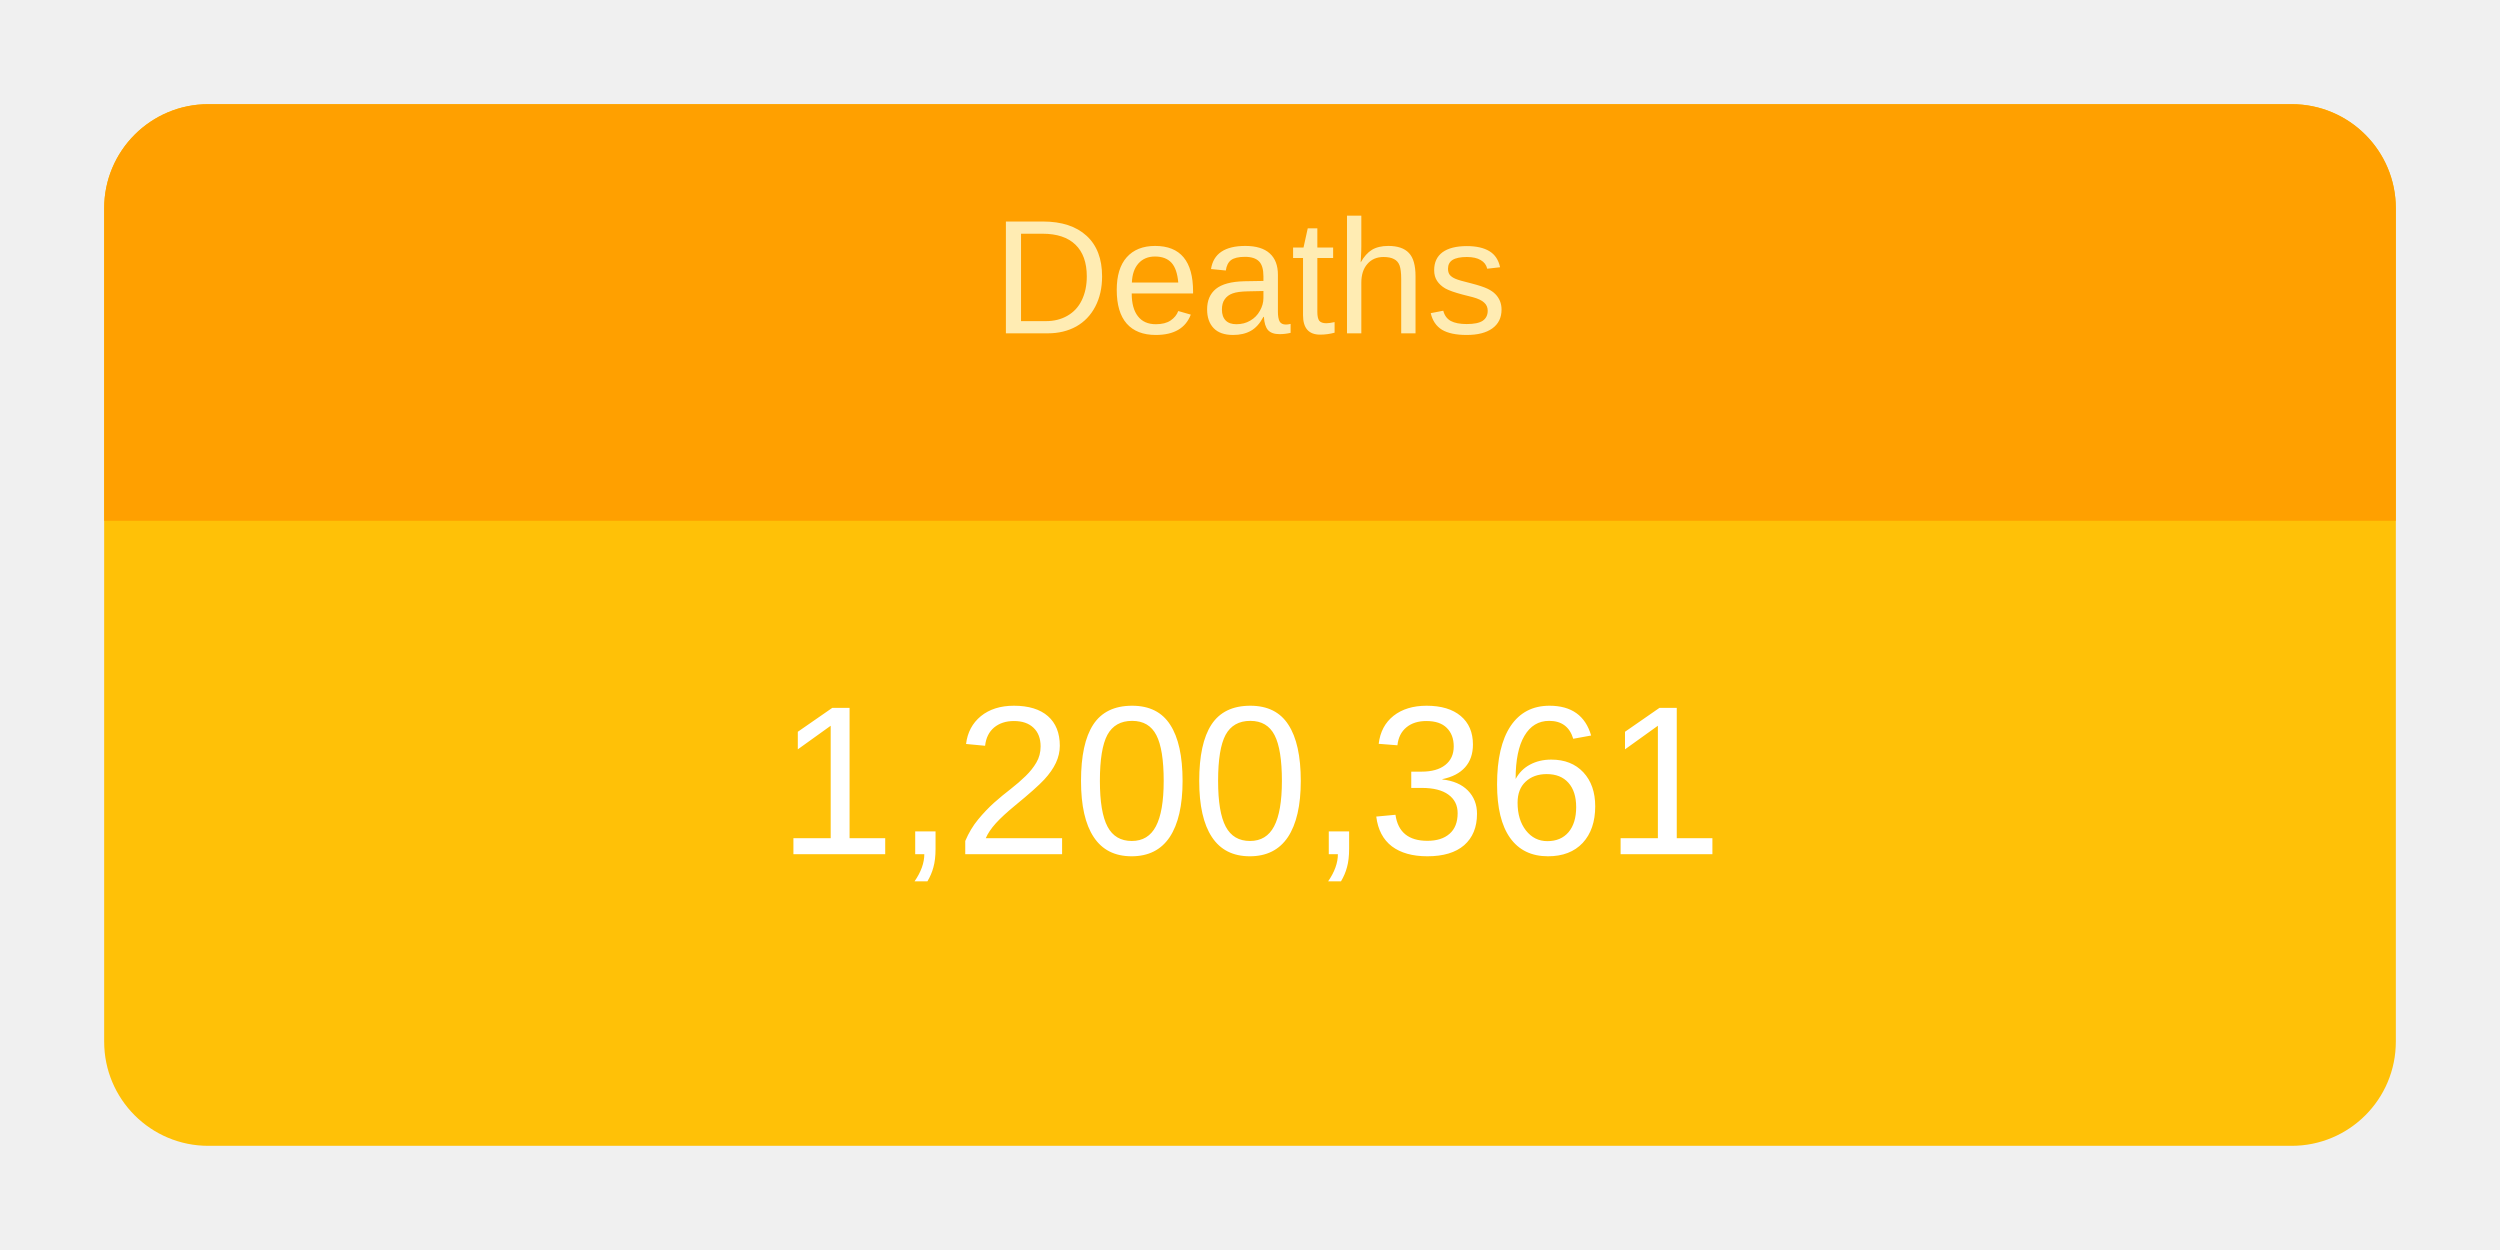
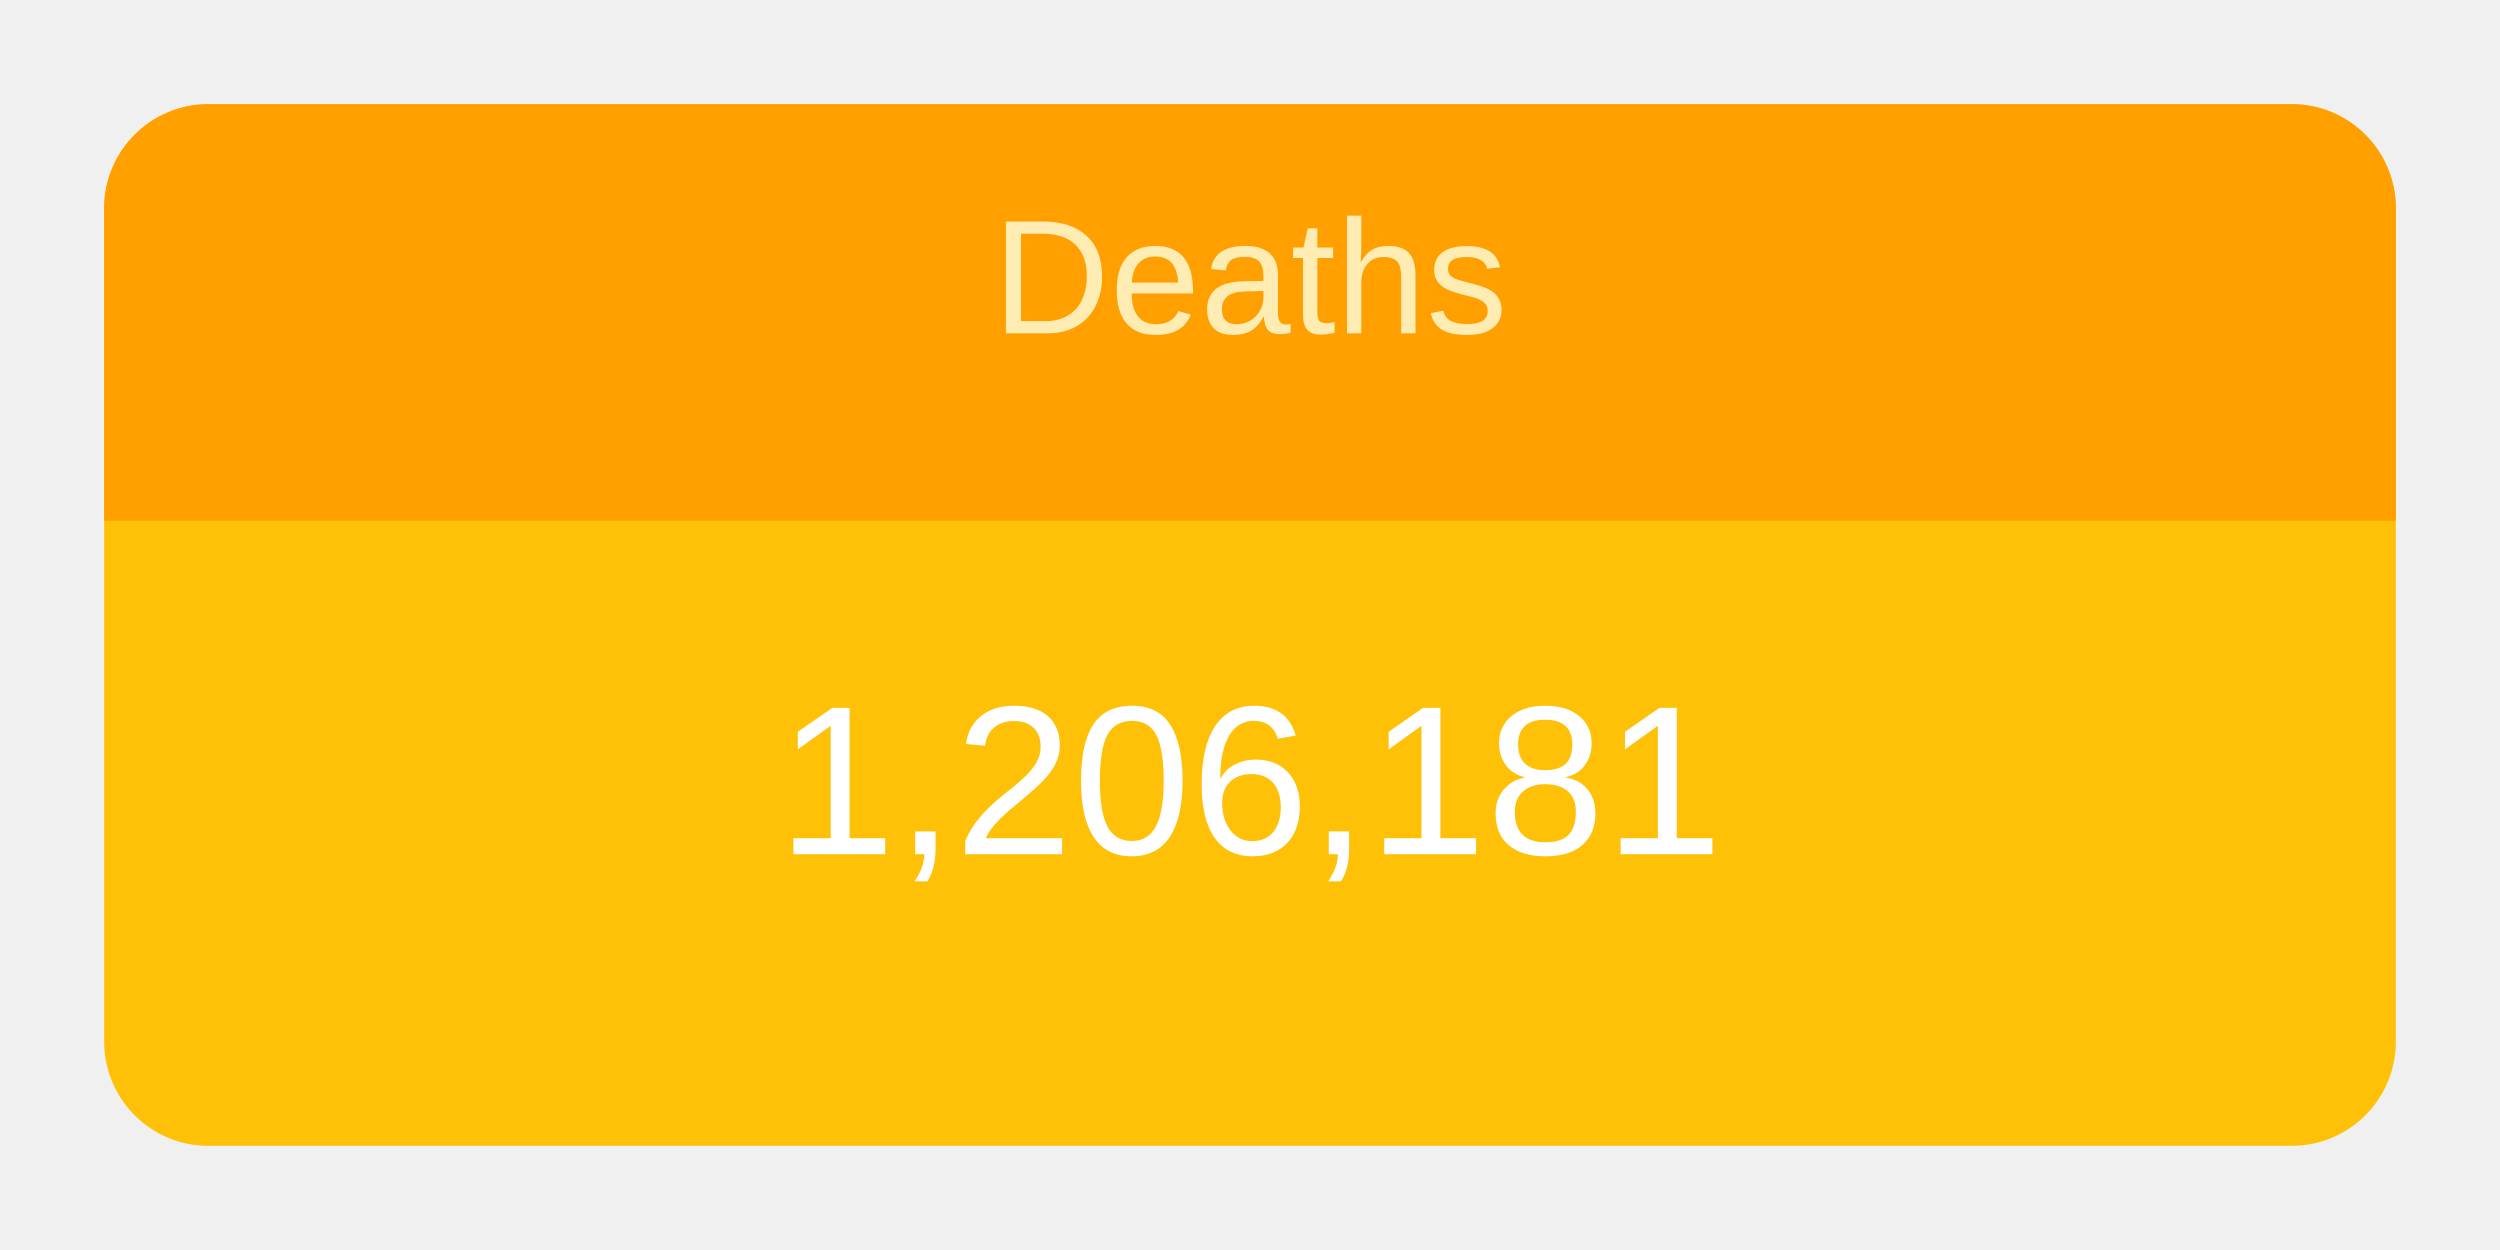
<svg xmlns="http://www.w3.org/2000/svg" height="120" viewBox="" width="240">
  <g transform="translate(10,10)">
    <rect rx="10" ry="10" width="220" height="100" style="fill: #ffc107; stroke-width: 5;" />
    <svg width="220" height="100">
      <text x="50%" y="72%" alignment-baseline="middle" text-anchor="middle" fill="white" font-size="1.7em" font-family="Arial, Helvetica, sans-serif">
-         1,200,361
+         1,206,181
      </text>
    </svg>
    <path fill="#FFA000" d=" M 210 0              a 10 10 0 0 1 10 10              v 30             h-220             v-30             a 10 10 0 0 1 10 -10" />
    <svg width="220" height="40">
      <text x="50%" y="55%" alignment-baseline="middle" text-anchor="middle" fill="#FFECB3" font-size="1.3em" font-family="Arial, Helvetica, sans-serif">
        Deaths
      </text>
    </svg>
  </g>
</svg>
